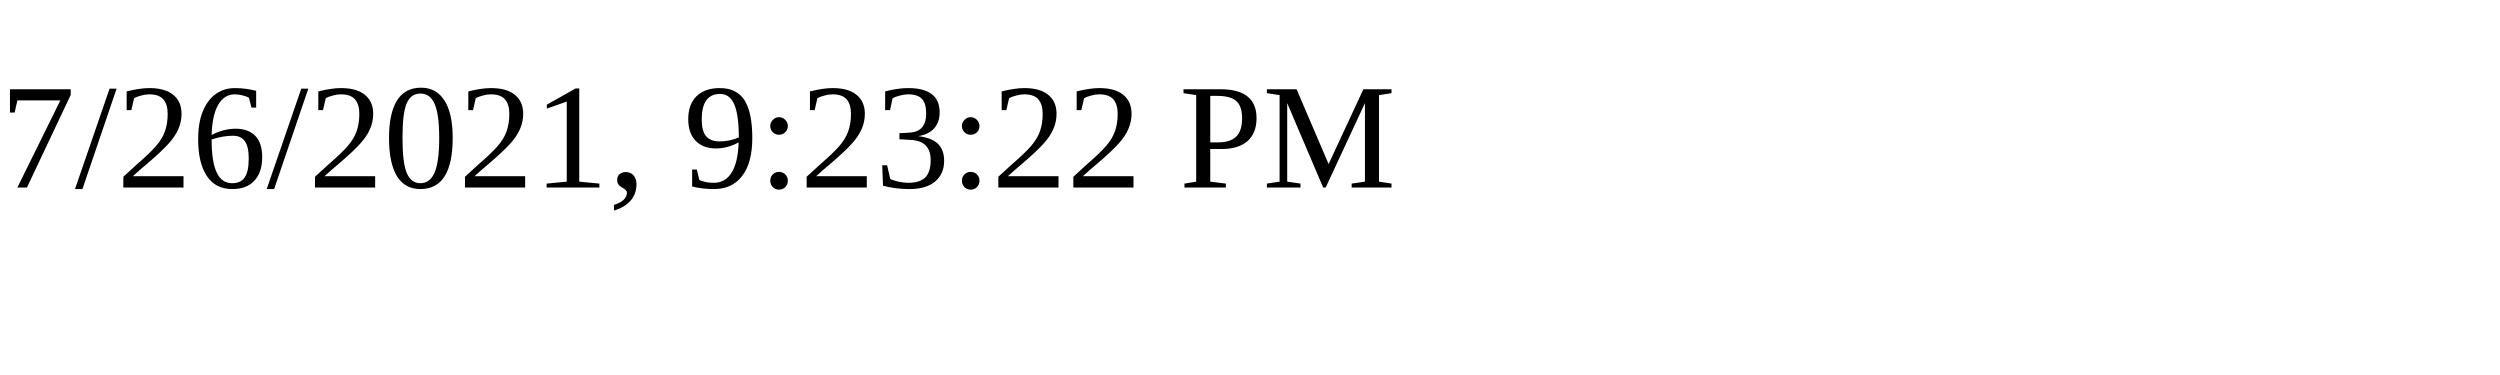
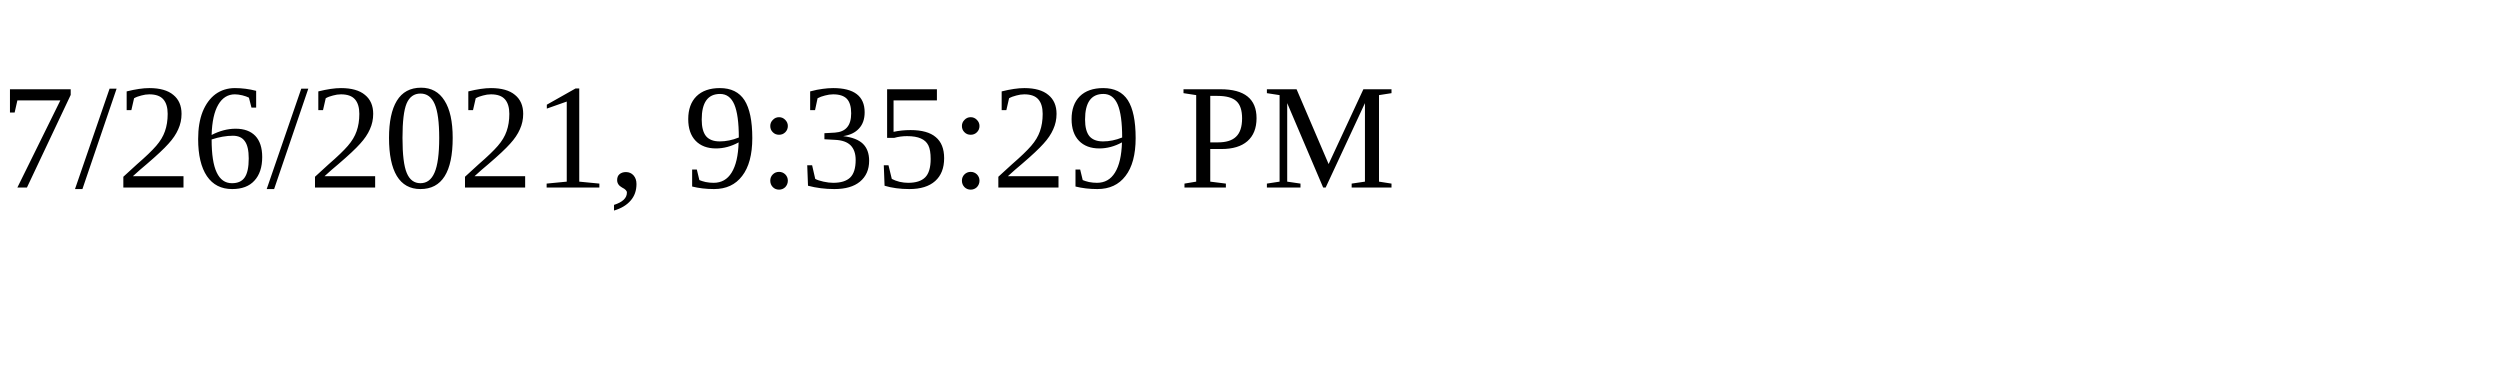
<svg xmlns="http://www.w3.org/2000/svg" height="30" width="200">
-   <text x="0" y="15">7/26/2021, 9:23:22 PM</text>
+   <text x="0" y="15">7/26/2021, 9:35:29 PM</text>
</svg>
